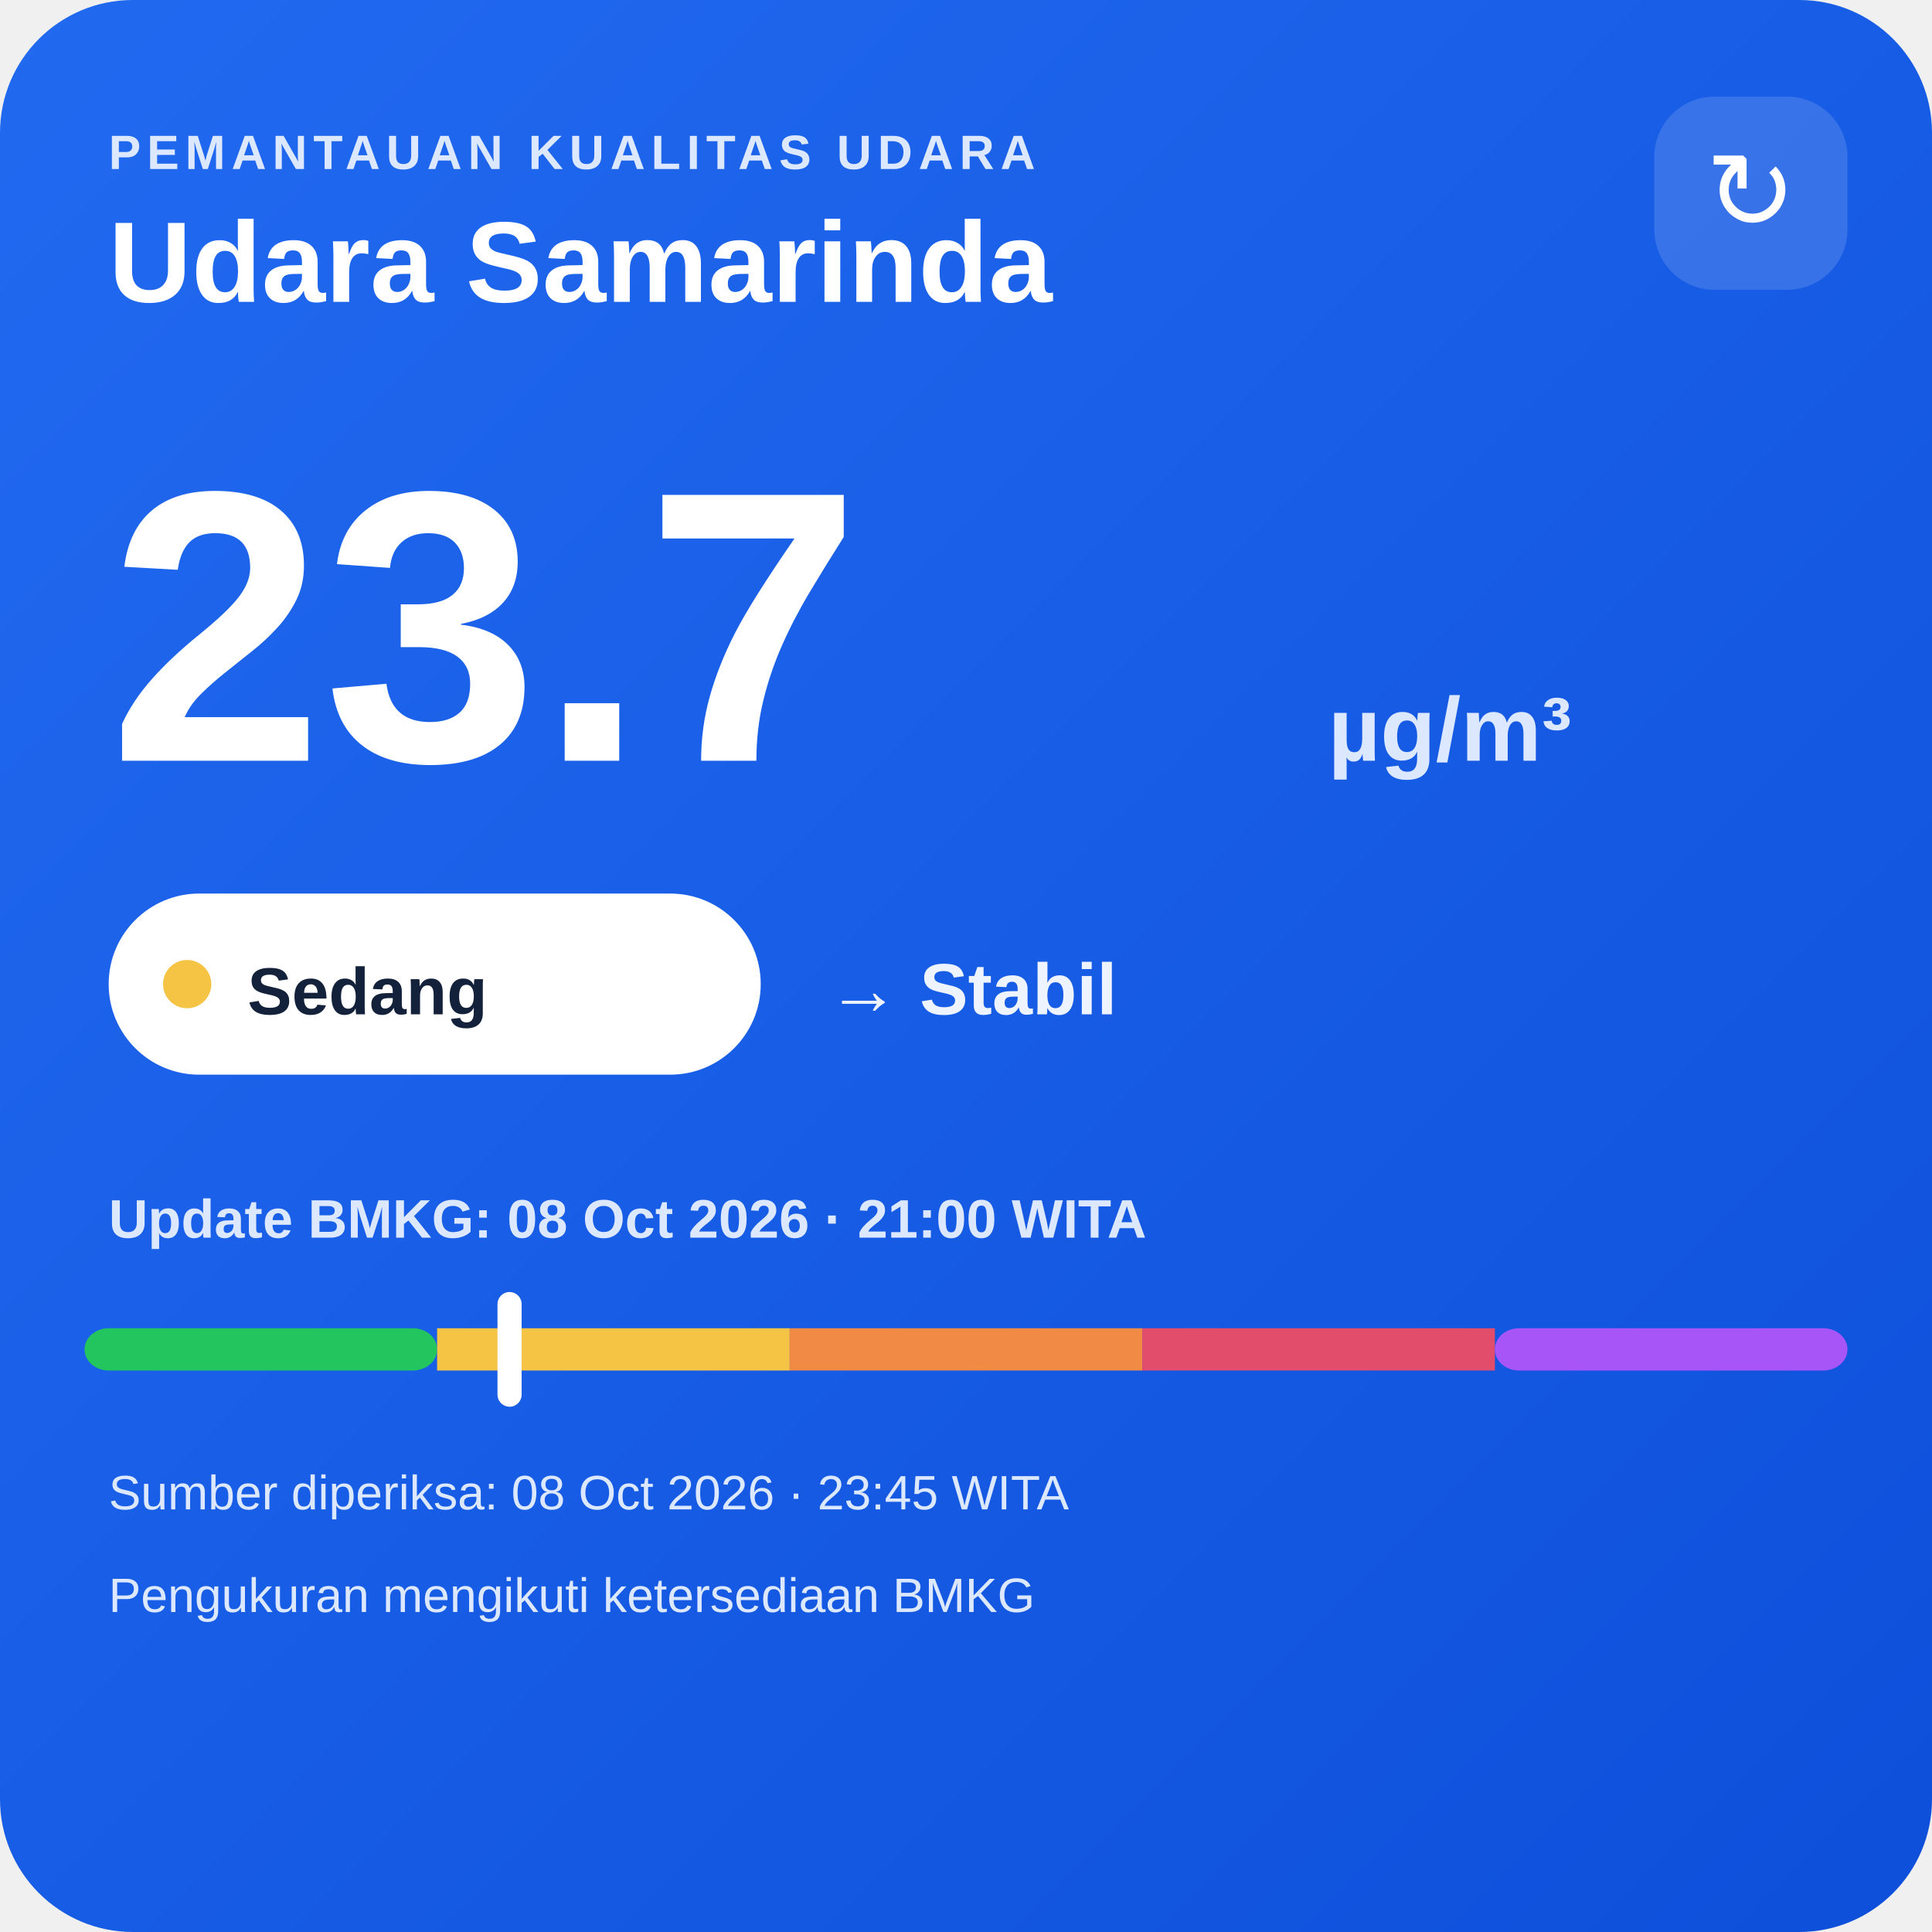
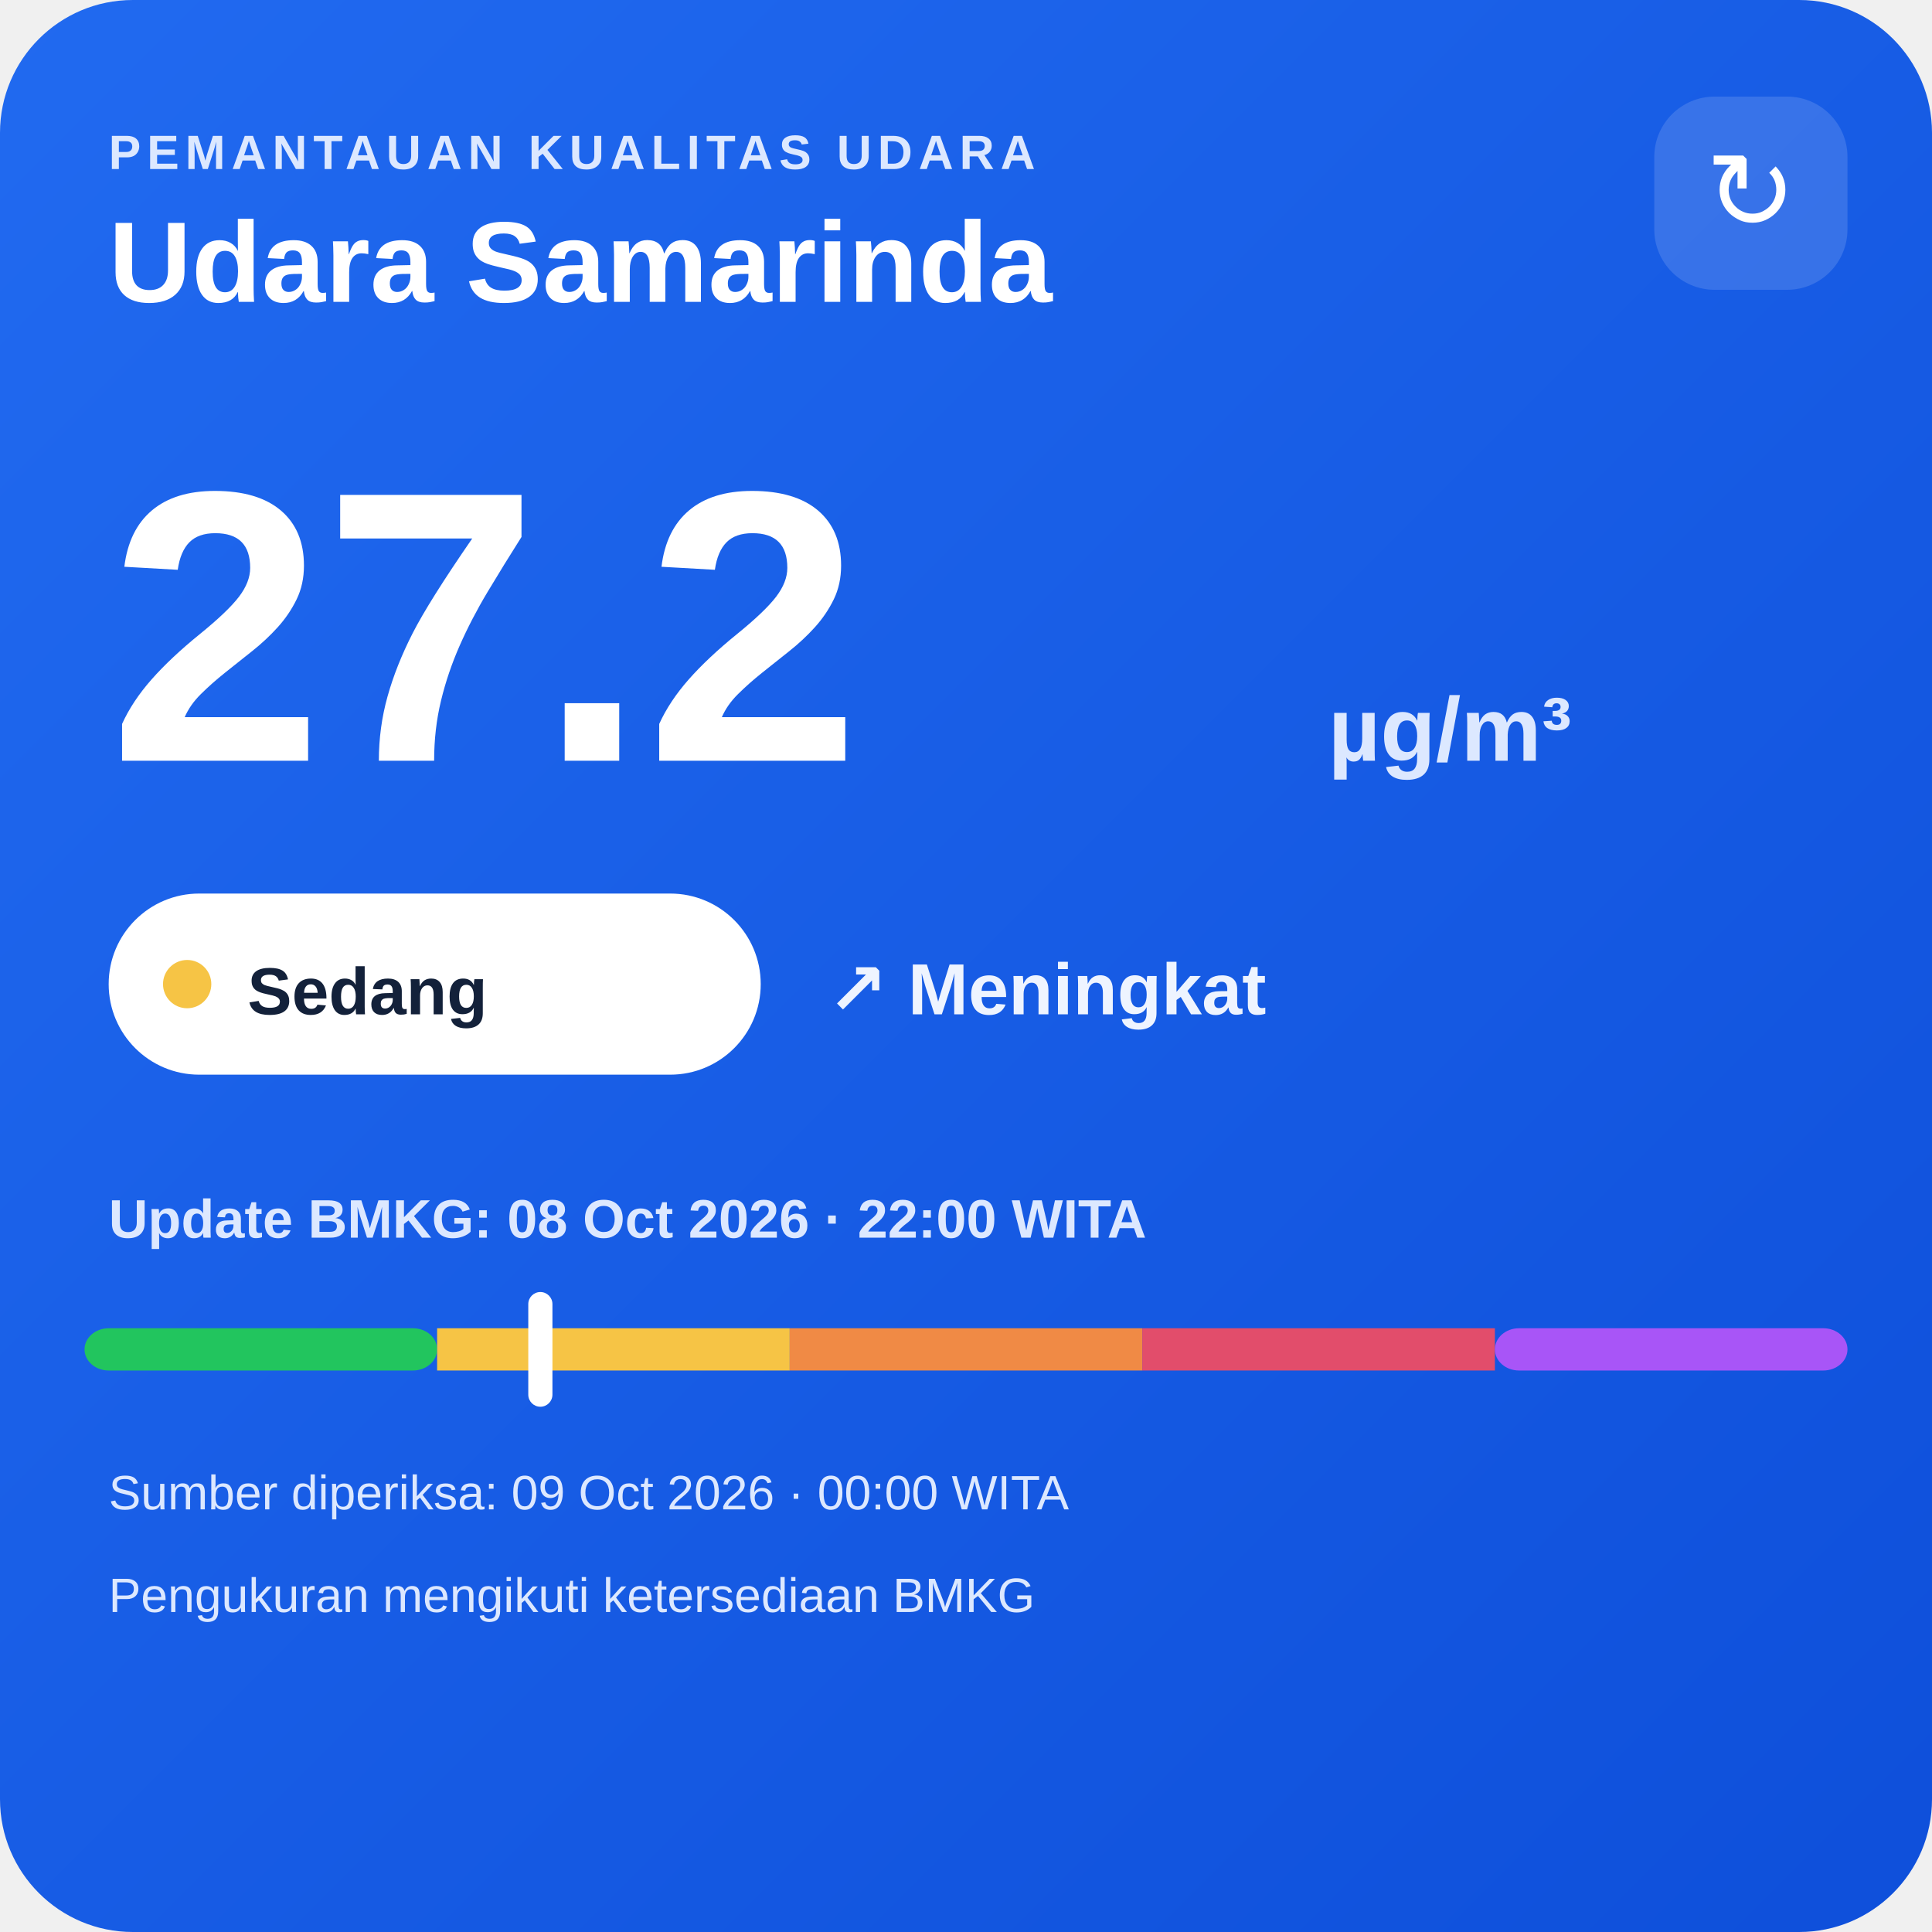
<svg xmlns="http://www.w3.org/2000/svg" width="320" height="320" viewBox="0 0 320 320">
  <defs>
    <linearGradient id="bg" x1="0" y1="0" x2="1" y2="1">
      <stop offset="0" stop-color="#216af0" />
      <stop offset="1" stop-color="#0e4fda" />
    </linearGradient>
  </defs>
  <rect width="320" height="320" rx="22" fill="url(#bg)" />
  <text x="18" y="28" fill="#dce8ff" font-family="Arial,sans-serif" font-size="8" font-weight="700" letter-spacing="1">PEMANTAUAN KUALITAS UDARA</text>
  <text x="18" y="50" fill="#ffffff" font-family="Arial,sans-serif" font-size="19" font-weight="700">Udara Samarinda</text>
  <rect x="274" y="16" width="32" height="32" rx="10" fill="#ffffff" fill-opacity=".14" />
  <text x="290" y="38" text-anchor="middle" fill="#ffffff" font-family="Arial,sans-serif" font-size="18">↻</text>
-   <text x="18" y="126" fill="#ffffff" font-family="Arial,sans-serif" font-size="64" font-weight="800">23.7</text>
+   <text x="18" y="126" fill="#ffffff" font-family="Arial,sans-serif" font-size="64" font-weight="800">27.2</text>
  <text x="220" y="126" fill="#dce8ff" font-family="Arial,sans-serif" font-size="15" font-weight="700">µg/m³</text>
  <rect x="18" y="148" width="108" height="30" rx="15" fill="#ffffff" />
  <circle cx="31" cy="163" r="4" fill="#f6c445" />
  <text x="41" y="168" fill="#13213a" font-family="Arial,sans-serif" font-size="11" font-weight="700">Sedang</text>
-   <text x="137" y="168" fill="#eef4ff" font-family="Arial,sans-serif" font-size="12" font-weight="700">→ Stabil</text>
-   <text x="18" y="205" fill="#dce8ff" font-family="Arial,sans-serif" font-size="9" font-weight="700">Update BMKG: 08 Oct 2026 · 21:00 WITA</text>
+   <text x="137" y="168" fill="#eef4ff" font-family="Arial,sans-serif" font-size="12" font-weight="700">↗ Meningkat</text>
+   <text x="18" y="205" fill="#dce8ff" font-family="Arial,sans-serif" font-size="9" font-weight="700">Update BMKG: 08 Oct 2026 · 22:00 WITA</text>
  <rect x="14" y="220" width="58.4" height="7" rx="4" fill="#22c55e" />
  <rect x="72.4" y="220" width="58.4" height="7" fill="#f6c445" />
  <rect x="130.8" y="220" width="58.4" height="7" fill="#f08a45" />
  <rect x="189.2" y="220" width="58.4" height="7" fill="#e24d6b" />
  <rect x="247.6" y="220" width="58.4" height="7" rx="4" fill="#a855f7" />
-   <rect x="82.4" y="214" width="4" height="19" rx="2" fill="#ffffff" />
-   <text x="18" y="250" fill="#dce8ff" font-family="Arial,sans-serif" font-size="8">Sumber diperiksa: 08 Oct 2026 · 23:45 WITA</text>
+   <rect x="87.5" y="214" width="4" height="19" rx="2" fill="#ffffff" />
+   <text x="18" y="250" fill="#dce8ff" font-family="Arial,sans-serif" font-size="8">Sumber diperiksa: 09 Oct 2026 · 00:00 WITA</text>
  <text x="18" y="267" fill="#dce8ff" font-family="Arial,sans-serif" font-size="8">Pengukuran mengikuti ketersediaan BMKG</text>
</svg>
